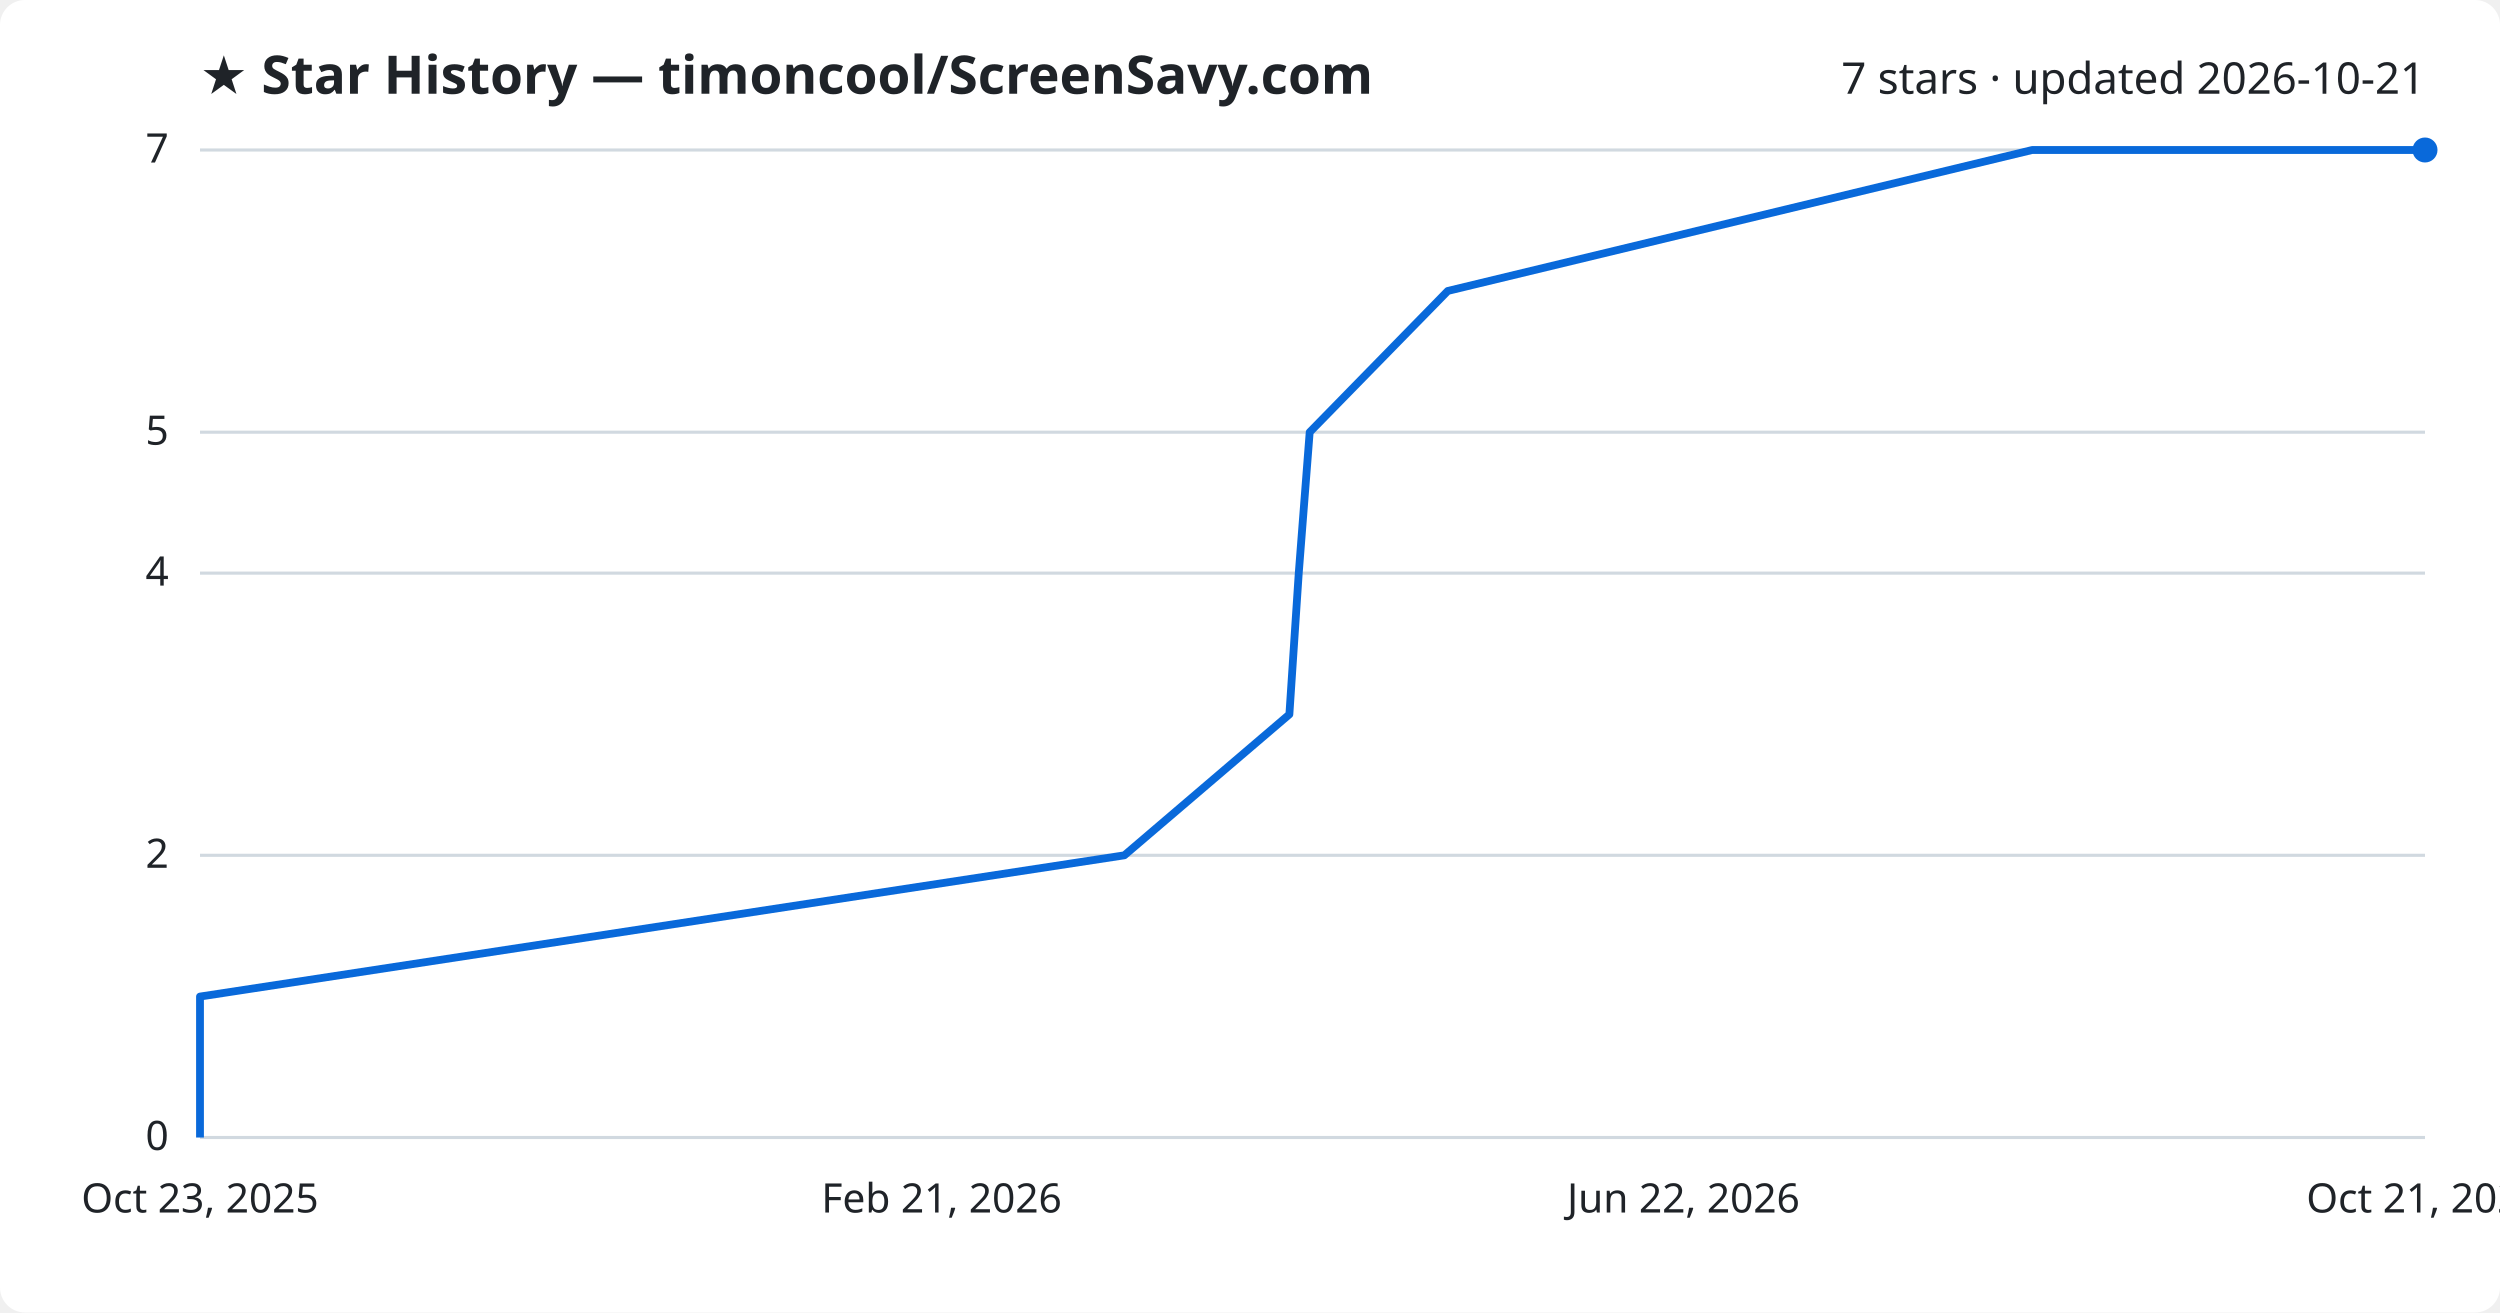
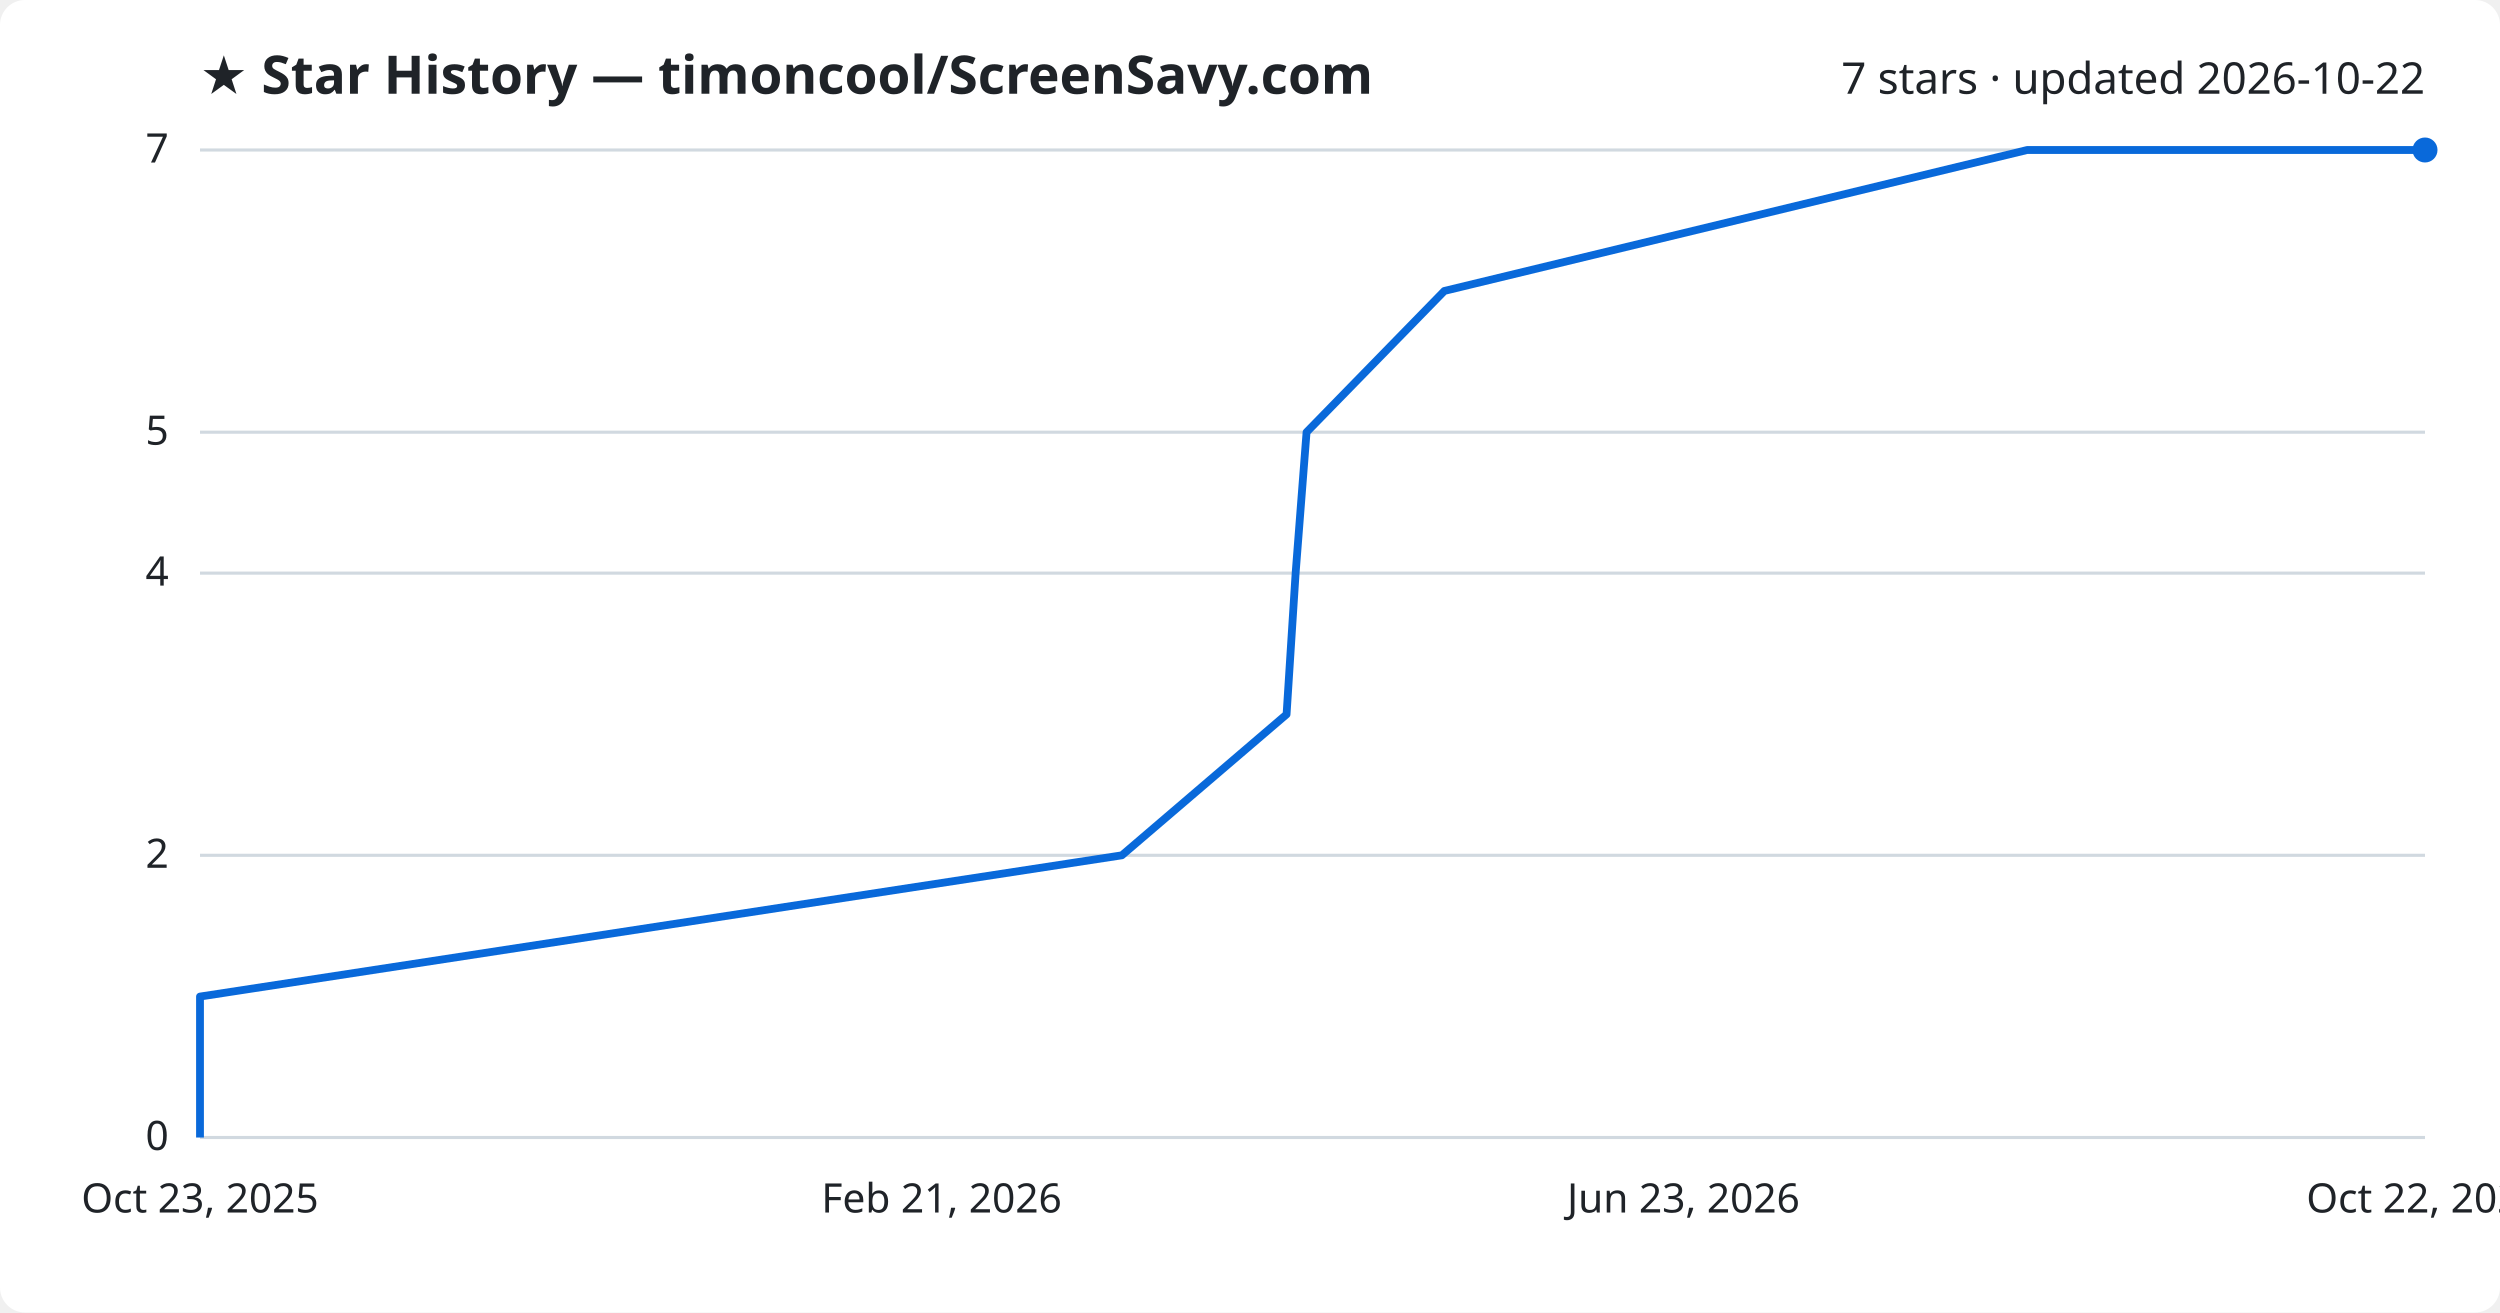
<svg xmlns="http://www.w3.org/2000/svg" viewBox="0 0 800 420" font-family="Segoe UI, sans-serif">
  <rect width="800" height="420" fill="#ffffff" rx="8" />
  <text x="64" y="30" fill="#1f2328" font-size="17" font-weight="700">★ Star History — timoncool/ScreenSavy.com</text>
-   <text x="776" y="30" fill="#1f2328" font-size="14" text-anchor="end">7 stars · updated 2026-10-21</text>
+   <text x="776" y="30" fill="#1f2328" font-size="14" text-anchor="end">7 stars · updated 2026-10-22</text>
  <line x1="64" y1="364.0" x2="776" y2="364.0" stroke="#d1d9e0" stroke-width="1" />
  <text x="54" y="368.0" fill="#1f2328" font-size="13" text-anchor="end">0</text>
  <line x1="64" y1="273.7" x2="776" y2="273.7" stroke="#d1d9e0" stroke-width="1" />
  <text x="54" y="277.7" fill="#1f2328" font-size="13" text-anchor="end">2</text>
  <line x1="64" y1="183.4" x2="776" y2="183.4" stroke="#d1d9e0" stroke-width="1" />
  <text x="54" y="187.4" fill="#1f2328" font-size="13" text-anchor="end">4</text>
  <line x1="64" y1="138.3" x2="776" y2="138.3" stroke="#d1d9e0" stroke-width="1" />
  <text x="54" y="142.3" fill="#1f2328" font-size="13" text-anchor="end">5</text>
  <line x1="64" y1="48.0" x2="776" y2="48.0" stroke="#d1d9e0" stroke-width="1" />
  <text x="54" y="52.0" fill="#1f2328" font-size="13" text-anchor="end">7</text>
-   <path d="M64.0,364.0 L64.0,318.9 L359.8,273.7 L412.6,228.6 L415.6,183.4 L419.1,138.3 L463.3,93.1 L650.3,48.0 L776.0,48.0" fill="none" stroke="#0969da" stroke-width="2.5" stroke-linejoin="round" />
+   <path d="M64.0,364.0 L64.0,318.9 L359.0,273.7 L411.7,228.6 L414.6,183.4 L418.1,138.3 L462.2,93.1 L648.7,48.0 L776.0,48.0" fill="none" stroke="#0969da" stroke-width="2.5" stroke-linejoin="round" />
  <circle cx="776.0" cy="48.0" r="4" fill="#0969da" />
  <text x="64.0" y="388" fill="#1f2328" font-size="13" text-anchor="middle">Oct 23, 2025</text>
  <text x="301.3" y="388" fill="#1f2328" font-size="13" text-anchor="middle">Feb 21, 2026</text>
-   <text x="538.7" y="388" fill="#1f2328" font-size="13" text-anchor="middle">Jun 22, 2026</text>
-   <text x="776.0" y="388" fill="#1f2328" font-size="13" text-anchor="middle">Oct 21, 2026</text>
+   <text x="538.7" y="388" fill="#1f2328" font-size="13" text-anchor="middle">Jun 23, 2026</text>
+   <text x="776.0" y="388" fill="#1f2328" font-size="13" text-anchor="middle">Oct 22, 2026</text>
</svg>
